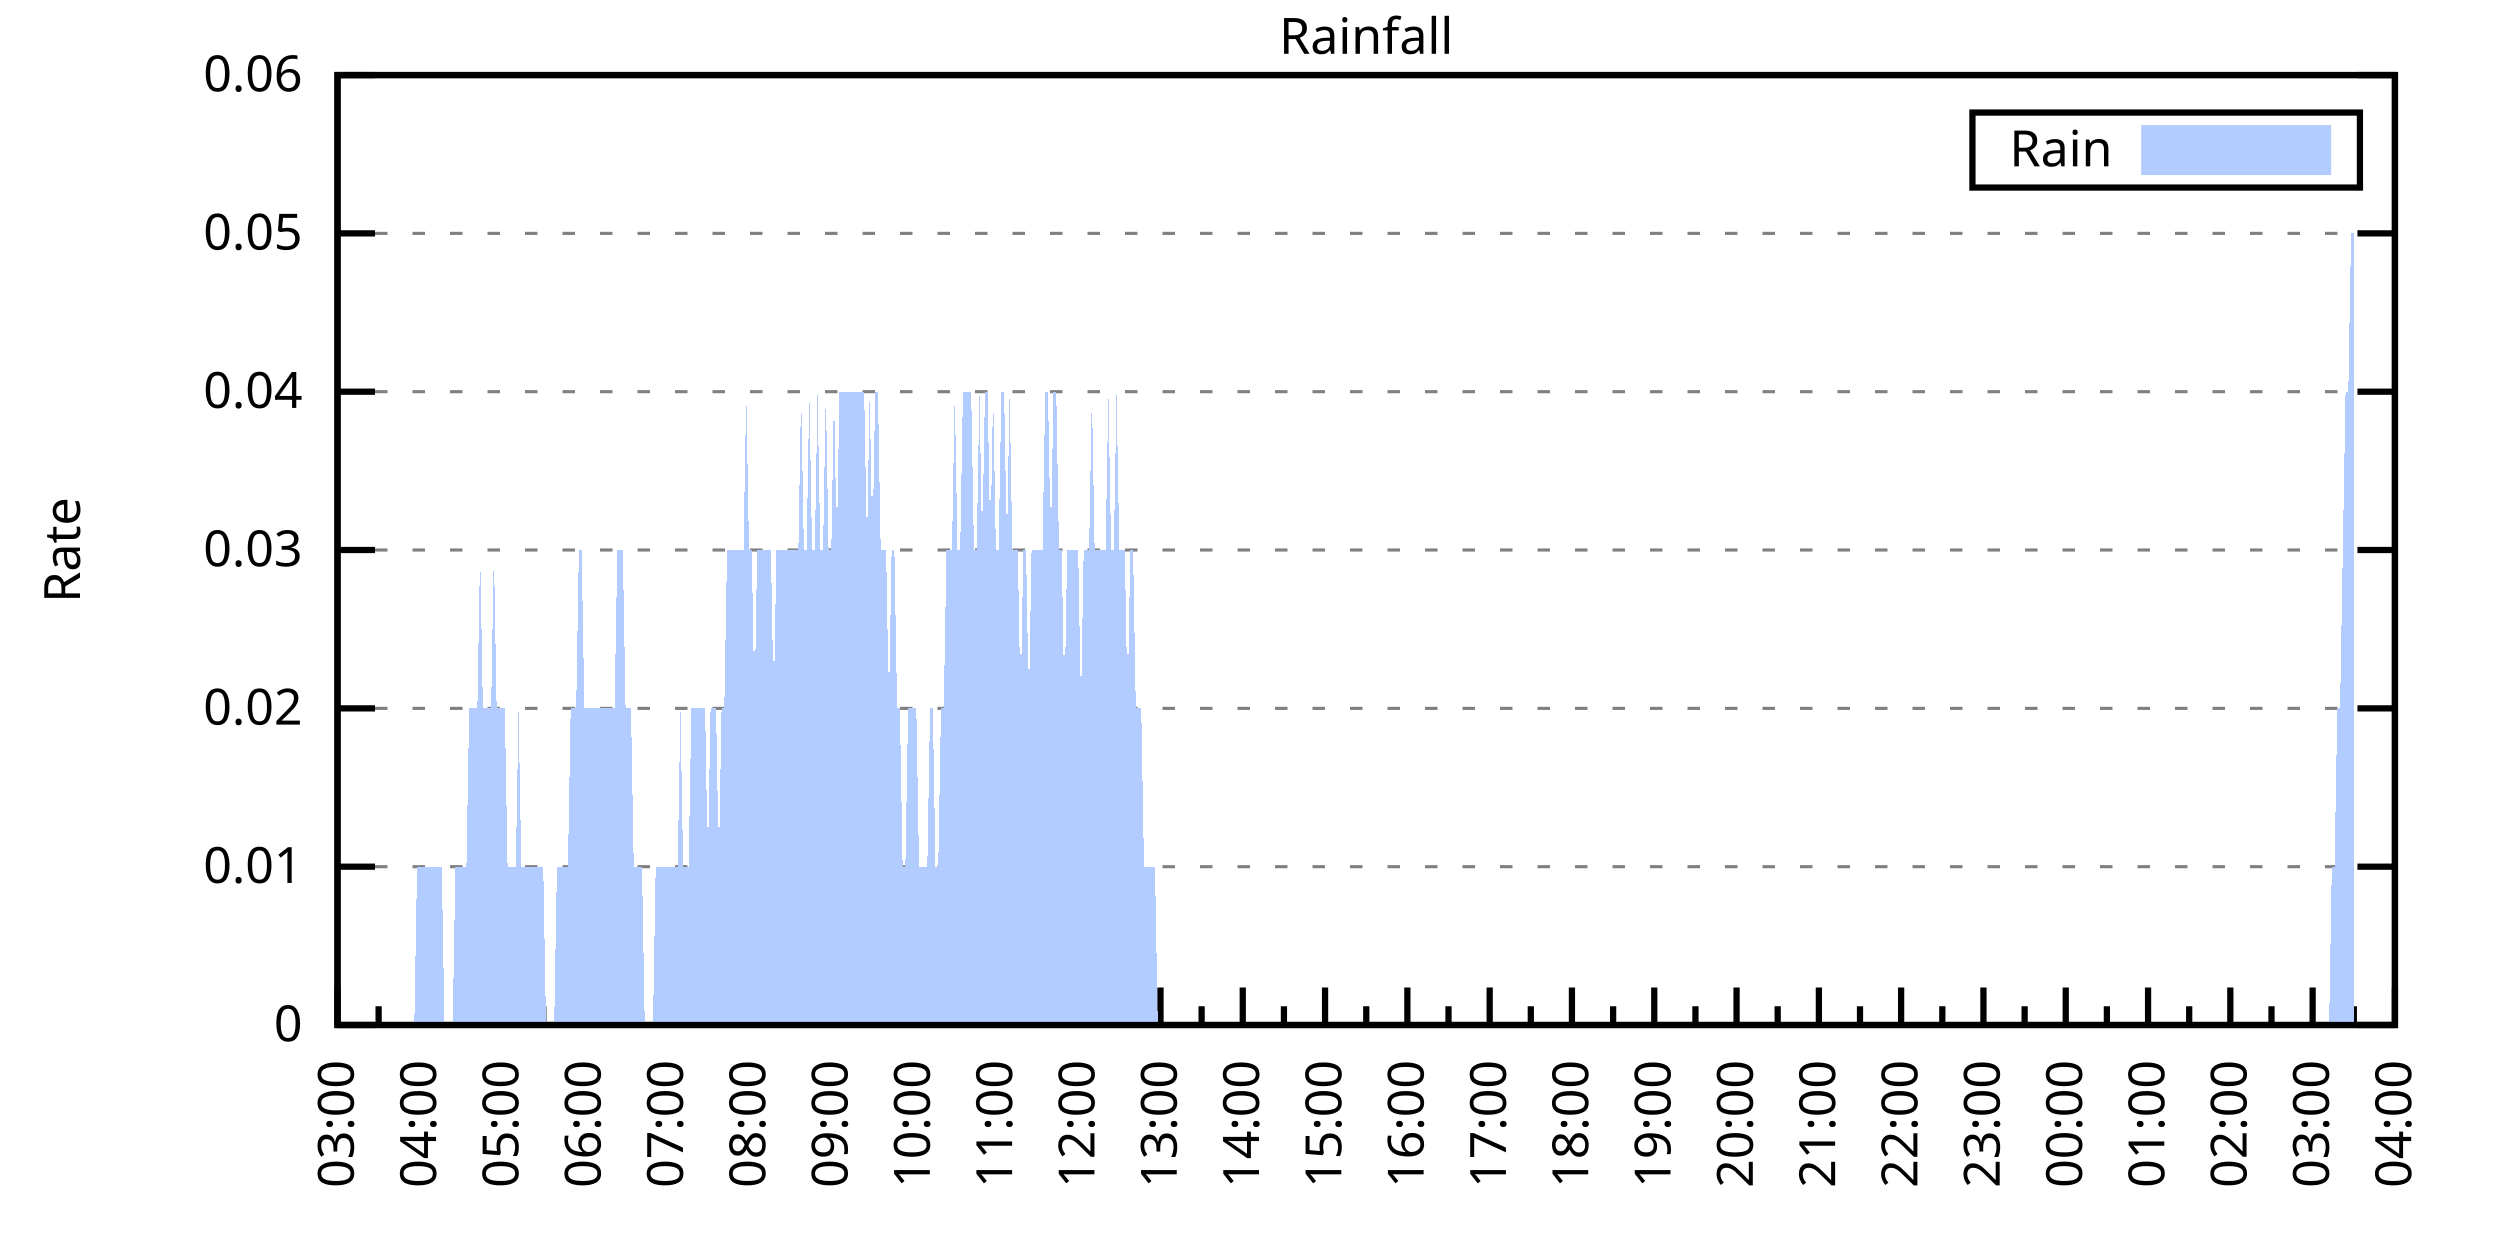
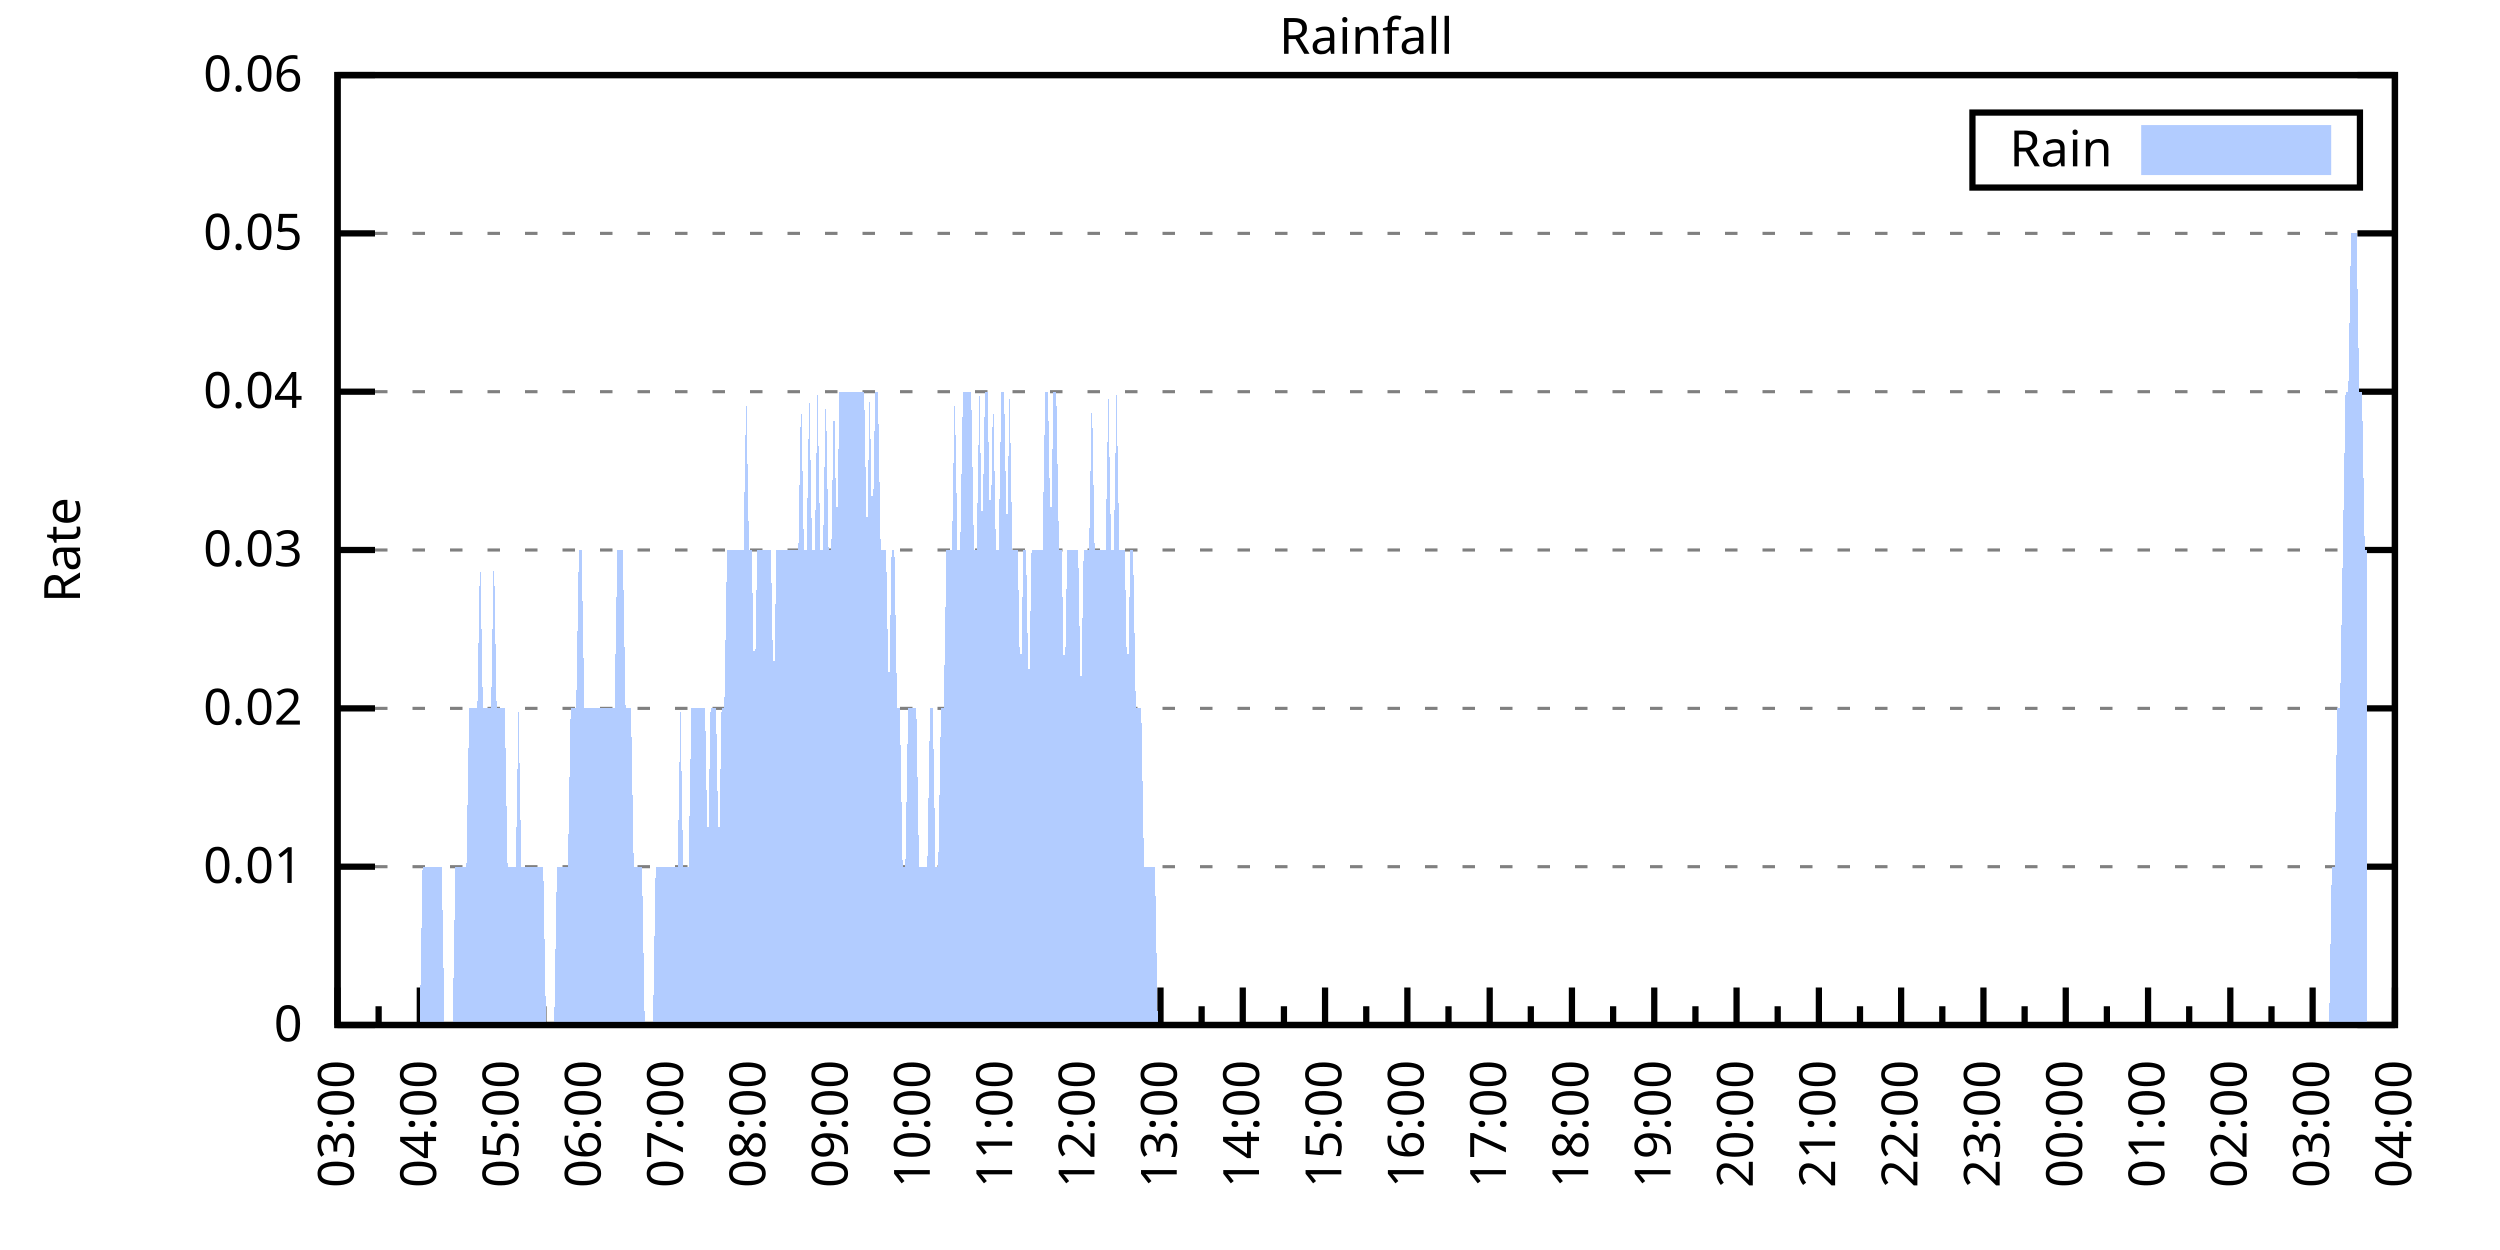
<svg xmlns="http://www.w3.org/2000/svg" xmlns:xlink="http://www.w3.org/1999/xlink" width="400" height="200" viewBox="0 0 400 200">
  <g id="gnuplot_canvas">
    <rect x="0" y="0" width="400" height="200" fill="none" />
    <defs>
      <circle id="gpDot" r="0.5" stroke-width="0.5" stroke="currentColor" />
      <path id="gpPt0" stroke-width="0.333" stroke="currentColor" d="M-1,0 h2 M0,-1 v2" />
      <path id="gpPt1" stroke-width="0.333" stroke="currentColor" d="M-1,-1 L1,1 M1,-1 L-1,1" />
      <path id="gpPt2" stroke-width="0.333" stroke="currentColor" d="M-1,0 L1,0 M0,-1 L0,1 M-1,-1 L1,1 M-1,1 L1,-1" />
      <rect id="gpPt3" stroke-width="0.333" stroke="currentColor" x="-1" y="-1" width="2" height="2" />
      <rect id="gpPt4" stroke-width="0.333" stroke="currentColor" fill="currentColor" x="-1" y="-1" width="2" height="2" />
      <circle id="gpPt5" stroke-width="0.333" stroke="currentColor" cx="0" cy="0" r="1" />
      <use xlink:href="#gpPt5" id="gpPt6" fill="currentColor" stroke="none" />
      <path id="gpPt7" stroke-width="0.333" stroke="currentColor" d="M0,-1.33 L-1.33,0.67 L1.33,0.67 z" />
      <use xlink:href="#gpPt7" id="gpPt8" fill="currentColor" stroke="none" />
      <use xlink:href="#gpPt7" id="gpPt9" stroke="currentColor" transform="rotate(180)" />
      <use xlink:href="#gpPt9" id="gpPt10" fill="currentColor" stroke="none" />
      <use xlink:href="#gpPt3" id="gpPt11" stroke="currentColor" transform="rotate(45)" />
      <use xlink:href="#gpPt11" id="gpPt12" fill="currentColor" stroke="none" />
      <path id="gpPt13" stroke-width="0.333" stroke="currentColor" d="M0,1.330 L1.265,0.411 L0.782,-1.067 L-0.782,-1.076 L-1.265,0.411 z" />
      <use xlink:href="#gpPt13" id="gpPt14" fill="currentColor" stroke="none" />
      <filter id="textbox" filterUnits="objectBoundingBox" x="0" y="0" height="1" width="1">
        <feFlood flood-color="white" flood-opacity="1" result="bgnd" />
        <feComposite in="SourceGraphic" in2="bgnd" operator="atop" />
      </filter>
      <filter id="greybox" filterUnits="objectBoundingBox" x="0" y="0" height="1" width="1">
        <feFlood flood-color="lightgrey" flood-opacity="1" result="grey" />
        <feComposite in="SourceGraphic" in2="grey" operator="atop" />
      </filter>
    </defs>
    <g fill="none" color="white" stroke="currentColor" stroke-width="1.00" stroke-linecap="butt" stroke-linejoin="miter">
</g>
    <g fill="none" color="black" stroke="currentColor" stroke-width="1.00" stroke-linecap="butt" stroke-linejoin="miter">
      <g stroke="none" shape-rendering="crispEdges">
        <polygon fill="rgb(255, 255, 255)" points="54.00,164.00 383.18,164.00 383.18,12.02 54.00,12.02 " />
      </g>
    </g>
    <g fill="none" color="black" stroke="currentColor" stroke-width="1.00" stroke-linecap="butt" stroke-linejoin="miter">
</g>
    <g fill="none" color="black" stroke="black" stroke-width="0.50" stroke-linecap="butt" stroke-linejoin="miter">
</g>
    <g fill="none" color="gray" stroke="currentColor" stroke-width="0.50" stroke-linecap="butt" stroke-linejoin="miter">
      <path stroke="gray" stroke-dasharray="2,4" class="gridline" d="M54.00,164.00 L383.19,164.00  " />
    </g>
    <g fill="none" color="gray" stroke="gray" stroke-width="1.00" stroke-linecap="butt" stroke-linejoin="miter">
</g>
    <g fill="none" color="black" stroke="currentColor" stroke-width="1.00" stroke-linecap="butt" stroke-linejoin="miter">
      <path stroke="black" d="M54.00,164.00 L60.00,164.00 M383.19,164.00 L377.19,164.00  " />
      <g transform="translate(48.40,166.60)" stroke="none" fill="black" font-family="Sans" font-size="8.00" text-anchor="end">
        <text>
          <tspan font-family="Sans"> 0</tspan>
        </text>
      </g>
    </g>
    <g fill="none" color="black" stroke="currentColor" stroke-width="1.00" stroke-linecap="butt" stroke-linejoin="miter">
</g>
    <g fill="none" color="black" stroke="black" stroke-width="0.50" stroke-linecap="butt" stroke-linejoin="miter">
</g>
    <g fill="none" color="gray" stroke="currentColor" stroke-width="0.50" stroke-linecap="butt" stroke-linejoin="miter">
      <path stroke="gray" stroke-dasharray="2,4" class="gridline" d="M54.00,138.67 L383.19,138.67  " />
    </g>
    <g fill="none" color="gray" stroke="gray" stroke-width="1.00" stroke-linecap="butt" stroke-linejoin="miter">
</g>
    <g fill="none" color="black" stroke="currentColor" stroke-width="1.00" stroke-linecap="butt" stroke-linejoin="miter">
      <path stroke="black" d="M54.00,138.67 L60.00,138.67 M383.19,138.67 L377.19,138.67  " />
      <g transform="translate(48.40,141.27)" stroke="none" fill="black" font-family="Sans" font-size="8.00" text-anchor="end">
        <text>
          <tspan font-family="Sans"> 0.01</tspan>
        </text>
      </g>
    </g>
    <g fill="none" color="black" stroke="currentColor" stroke-width="1.00" stroke-linecap="butt" stroke-linejoin="miter">
</g>
    <g fill="none" color="black" stroke="black" stroke-width="0.50" stroke-linecap="butt" stroke-linejoin="miter">
</g>
    <g fill="none" color="gray" stroke="currentColor" stroke-width="0.50" stroke-linecap="butt" stroke-linejoin="miter">
      <path stroke="gray" stroke-dasharray="2,4" class="gridline" d="M54.00,113.34 L383.19,113.34  " />
    </g>
    <g fill="none" color="gray" stroke="gray" stroke-width="1.00" stroke-linecap="butt" stroke-linejoin="miter">
</g>
    <g fill="none" color="black" stroke="currentColor" stroke-width="1.00" stroke-linecap="butt" stroke-linejoin="miter">
      <path stroke="black" d="M54.00,113.34 L60.00,113.34 M383.19,113.34 L377.19,113.34  " />
      <g transform="translate(48.40,115.94)" stroke="none" fill="black" font-family="Sans" font-size="8.00" text-anchor="end">
        <text>
          <tspan font-family="Sans"> 0.02</tspan>
        </text>
      </g>
    </g>
    <g fill="none" color="black" stroke="currentColor" stroke-width="1.00" stroke-linecap="butt" stroke-linejoin="miter">
</g>
    <g fill="none" color="black" stroke="black" stroke-width="0.50" stroke-linecap="butt" stroke-linejoin="miter">
</g>
    <g fill="none" color="gray" stroke="currentColor" stroke-width="0.50" stroke-linecap="butt" stroke-linejoin="miter">
      <path stroke="gray" stroke-dasharray="2,4" class="gridline" d="M54.00,88.00 L383.19,88.00  " />
    </g>
    <g fill="none" color="gray" stroke="gray" stroke-width="1.00" stroke-linecap="butt" stroke-linejoin="miter">
</g>
    <g fill="none" color="black" stroke="currentColor" stroke-width="1.00" stroke-linecap="butt" stroke-linejoin="miter">
      <path stroke="black" d="M54.00,88.00 L60.00,88.00 M383.19,88.00 L377.19,88.00  " />
      <g transform="translate(48.40,90.60)" stroke="none" fill="black" font-family="Sans" font-size="8.00" text-anchor="end">
        <text>
          <tspan font-family="Sans"> 0.03</tspan>
        </text>
      </g>
    </g>
    <g fill="none" color="black" stroke="currentColor" stroke-width="1.00" stroke-linecap="butt" stroke-linejoin="miter">
</g>
    <g fill="none" color="black" stroke="black" stroke-width="0.50" stroke-linecap="butt" stroke-linejoin="miter">
</g>
    <g fill="none" color="gray" stroke="currentColor" stroke-width="0.50" stroke-linecap="butt" stroke-linejoin="miter">
      <path stroke="gray" stroke-dasharray="2,4" class="gridline" d="M54.00,62.67 L383.19,62.67  " />
    </g>
    <g fill="none" color="gray" stroke="gray" stroke-width="1.00" stroke-linecap="butt" stroke-linejoin="miter">
</g>
    <g fill="none" color="black" stroke="currentColor" stroke-width="1.00" stroke-linecap="butt" stroke-linejoin="miter">
      <path stroke="black" d="M54.00,62.67 L60.00,62.67 M383.19,62.67 L377.19,62.67  " />
      <g transform="translate(48.40,65.27)" stroke="none" fill="black" font-family="Sans" font-size="8.00" text-anchor="end">
        <text>
          <tspan font-family="Sans"> 0.04</tspan>
        </text>
      </g>
    </g>
    <g fill="none" color="black" stroke="currentColor" stroke-width="1.00" stroke-linecap="butt" stroke-linejoin="miter">
</g>
    <g fill="none" color="black" stroke="black" stroke-width="0.50" stroke-linecap="butt" stroke-linejoin="miter">
</g>
    <g fill="none" color="gray" stroke="currentColor" stroke-width="0.50" stroke-linecap="butt" stroke-linejoin="miter">
      <path stroke="gray" stroke-dasharray="2,4" class="gridline" d="M54.00,37.34 L383.19,37.34  " />
    </g>
    <g fill="none" color="gray" stroke="gray" stroke-width="1.00" stroke-linecap="butt" stroke-linejoin="miter">
</g>
    <g fill="none" color="black" stroke="currentColor" stroke-width="1.00" stroke-linecap="butt" stroke-linejoin="miter">
      <path stroke="black" d="M54.00,37.34 L60.00,37.34 M383.19,37.34 L377.19,37.34  " />
      <g transform="translate(48.40,39.94)" stroke="none" fill="black" font-family="Sans" font-size="8.00" text-anchor="end">
        <text>
          <tspan font-family="Sans"> 0.05</tspan>
        </text>
      </g>
    </g>
    <g fill="none" color="black" stroke="currentColor" stroke-width="1.00" stroke-linecap="butt" stroke-linejoin="miter">
</g>
    <g fill="none" color="black" stroke="black" stroke-width="0.50" stroke-linecap="butt" stroke-linejoin="miter">
</g>
    <g fill="none" color="gray" stroke="currentColor" stroke-width="0.50" stroke-linecap="butt" stroke-linejoin="miter">
      <path stroke="gray" stroke-dasharray="2,4" class="gridline" d="M54.00,12.01 L383.19,12.01  " />
    </g>
    <g fill="none" color="gray" stroke="gray" stroke-width="1.00" stroke-linecap="butt" stroke-linejoin="miter">
</g>
    <g fill="none" color="black" stroke="currentColor" stroke-width="1.00" stroke-linecap="butt" stroke-linejoin="miter">
      <path stroke="black" d="M54.00,12.01 L60.00,12.01 M383.19,12.01 L377.19,12.01  " />
      <g transform="translate(48.40,14.61)" stroke="none" fill="black" font-family="Sans" font-size="8.00" text-anchor="end">
        <text>
          <tspan font-family="Sans"> 0.06</tspan>
        </text>
      </g>
    </g>
    <g fill="none" color="black" stroke="currentColor" stroke-width="1.00" stroke-linecap="butt" stroke-linejoin="miter">
      <path stroke="black" d="M54.00,164.00 L54.00,158.00  " />
      <g transform="translate(56.60,169.60) rotate(270)" stroke="none" fill="black" font-family="Sans" font-size="8.00" text-anchor="end">
        <text>
          <tspan font-family="Sans">03:00</tspan>
        </text>
      </g>
    </g>
    <g fill="none" color="black" stroke="currentColor" stroke-width="1.00" stroke-linecap="butt" stroke-linejoin="miter">
      <path stroke="black" d="M60.58,164.00 L60.58,161.00 M67.17,164.00 L67.17,158.00  " />
      <g transform="translate(69.77,169.60) rotate(270)" stroke="none" fill="black" font-family="Sans" font-size="8.00" text-anchor="end">
        <text>
          <tspan font-family="Sans">04:00</tspan>
        </text>
      </g>
    </g>
    <g fill="none" color="black" stroke="currentColor" stroke-width="1.00" stroke-linecap="butt" stroke-linejoin="miter">
      <path stroke="black" d="M73.75,164.00 L73.75,161.00 M80.34,164.00 L80.34,158.00  " />
      <g transform="translate(82.94,169.60) rotate(270)" stroke="none" fill="black" font-family="Sans" font-size="8.00" text-anchor="end">
        <text>
          <tspan font-family="Sans">05:00</tspan>
        </text>
      </g>
    </g>
    <g fill="none" color="black" stroke="currentColor" stroke-width="1.00" stroke-linecap="butt" stroke-linejoin="miter">
      <path stroke="black" d="M86.92,164.00 L86.92,161.00 M93.50,164.00 L93.50,158.00  " />
      <g transform="translate(96.10,169.60) rotate(270)" stroke="none" fill="black" font-family="Sans" font-size="8.00" text-anchor="end">
        <text>
          <tspan font-family="Sans">06:00</tspan>
        </text>
      </g>
    </g>
    <g fill="none" color="black" stroke="currentColor" stroke-width="1.00" stroke-linecap="butt" stroke-linejoin="miter">
      <path stroke="black" d="M100.09,164.00 L100.09,161.00 M106.67,164.00 L106.67,158.00  " />
      <g transform="translate(109.27,169.60) rotate(270)" stroke="none" fill="black" font-family="Sans" font-size="8.00" text-anchor="end">
        <text>
          <tspan font-family="Sans">07:00</tspan>
        </text>
      </g>
    </g>
    <g fill="none" color="black" stroke="currentColor" stroke-width="1.00" stroke-linecap="butt" stroke-linejoin="miter">
      <path stroke="black" d="M113.25,164.00 L113.25,161.00 M119.84,164.00 L119.84,158.00  " />
      <g transform="translate(122.44,169.60) rotate(270)" stroke="none" fill="black" font-family="Sans" font-size="8.00" text-anchor="end">
        <text>
          <tspan font-family="Sans">08:00</tspan>
        </text>
      </g>
    </g>
    <g fill="none" color="black" stroke="currentColor" stroke-width="1.00" stroke-linecap="butt" stroke-linejoin="miter">
      <path stroke="black" d="M126.42,164.00 L126.42,161.00 M133.01,164.00 L133.01,158.00  " />
      <g transform="translate(135.61,169.60) rotate(270)" stroke="none" fill="black" font-family="Sans" font-size="8.00" text-anchor="end">
        <text>
          <tspan font-family="Sans">09:00</tspan>
        </text>
      </g>
    </g>
    <g fill="none" color="black" stroke="currentColor" stroke-width="1.00" stroke-linecap="butt" stroke-linejoin="miter">
      <path stroke="black" d="M139.59,164.00 L139.59,161.00 M146.17,164.00 L146.17,158.00  " />
      <g transform="translate(148.77,169.60) rotate(270)" stroke="none" fill="black" font-family="Sans" font-size="8.00" text-anchor="end">
        <text>
          <tspan font-family="Sans">10:00</tspan>
        </text>
      </g>
    </g>
    <g fill="none" color="black" stroke="currentColor" stroke-width="1.00" stroke-linecap="butt" stroke-linejoin="miter">
      <path stroke="black" d="M152.76,164.00 L152.76,161.00 M159.34,164.00 L159.34,158.00  " />
      <g transform="translate(161.94,169.60) rotate(270)" stroke="none" fill="black" font-family="Sans" font-size="8.00" text-anchor="end">
        <text>
          <tspan font-family="Sans">11:00</tspan>
        </text>
      </g>
    </g>
    <g fill="none" color="black" stroke="currentColor" stroke-width="1.00" stroke-linecap="butt" stroke-linejoin="miter">
      <path stroke="black" d="M165.92,164.00 L165.92,161.00 M172.51,164.00 L172.51,158.00  " />
      <g transform="translate(175.11,169.60) rotate(270)" stroke="none" fill="black" font-family="Sans" font-size="8.00" text-anchor="end">
        <text>
          <tspan font-family="Sans">12:00</tspan>
        </text>
      </g>
    </g>
    <g fill="none" color="black" stroke="currentColor" stroke-width="1.00" stroke-linecap="butt" stroke-linejoin="miter">
      <path stroke="black" d="M179.09,164.00 L179.09,161.00 M185.68,164.00 L185.68,158.00  " />
      <g transform="translate(188.28,169.60) rotate(270)" stroke="none" fill="black" font-family="Sans" font-size="8.00" text-anchor="end">
        <text>
          <tspan font-family="Sans">13:00</tspan>
        </text>
      </g>
    </g>
    <g fill="none" color="black" stroke="currentColor" stroke-width="1.00" stroke-linecap="butt" stroke-linejoin="miter">
      <path stroke="black" d="M192.26,164.00 L192.26,161.00 M198.84,164.00 L198.84,158.00  " />
      <g transform="translate(201.44,169.60) rotate(270)" stroke="none" fill="black" font-family="Sans" font-size="8.00" text-anchor="end">
        <text>
          <tspan font-family="Sans">14:00</tspan>
        </text>
      </g>
    </g>
    <g fill="none" color="black" stroke="currentColor" stroke-width="1.00" stroke-linecap="butt" stroke-linejoin="miter">
      <path stroke="black" d="M205.43,164.00 L205.43,161.00 M212.01,164.00 L212.01,158.00  " />
      <g transform="translate(214.61,169.60) rotate(270)" stroke="none" fill="black" font-family="Sans" font-size="8.00" text-anchor="end">
        <text>
          <tspan font-family="Sans">15:00</tspan>
        </text>
      </g>
    </g>
    <g fill="none" color="black" stroke="currentColor" stroke-width="1.00" stroke-linecap="butt" stroke-linejoin="miter">
      <path stroke="black" d="M218.60,164.00 L218.60,161.00 M225.18,164.00 L225.18,158.00  " />
      <g transform="translate(227.78,169.60) rotate(270)" stroke="none" fill="black" font-family="Sans" font-size="8.00" text-anchor="end">
        <text>
          <tspan font-family="Sans">16:00</tspan>
        </text>
      </g>
    </g>
    <g fill="none" color="black" stroke="currentColor" stroke-width="1.00" stroke-linecap="butt" stroke-linejoin="miter">
      <path stroke="black" d="M231.76,164.00 L231.76,161.00 M238.35,164.00 L238.35,158.00  " />
      <g transform="translate(240.95,169.60) rotate(270)" stroke="none" fill="black" font-family="Sans" font-size="8.00" text-anchor="end">
        <text>
          <tspan font-family="Sans">17:00</tspan>
        </text>
      </g>
    </g>
    <g fill="none" color="black" stroke="currentColor" stroke-width="1.00" stroke-linecap="butt" stroke-linejoin="miter">
      <path stroke="black" d="M244.93,164.00 L244.93,161.00 M251.51,164.00 L251.51,158.00  " />
      <g transform="translate(254.11,169.60) rotate(270)" stroke="none" fill="black" font-family="Sans" font-size="8.00" text-anchor="end">
        <text>
          <tspan font-family="Sans">18:00</tspan>
        </text>
      </g>
    </g>
    <g fill="none" color="black" stroke="currentColor" stroke-width="1.00" stroke-linecap="butt" stroke-linejoin="miter">
      <path stroke="black" d="M258.10,164.00 L258.10,161.00 M264.68,164.00 L264.68,158.00  " />
      <g transform="translate(267.28,169.60) rotate(270)" stroke="none" fill="black" font-family="Sans" font-size="8.00" text-anchor="end">
        <text>
          <tspan font-family="Sans">19:00</tspan>
        </text>
      </g>
    </g>
    <g fill="none" color="black" stroke="currentColor" stroke-width="1.00" stroke-linecap="butt" stroke-linejoin="miter">
      <path stroke="black" d="M271.27,164.00 L271.27,161.00 M277.85,164.00 L277.85,158.00  " />
      <g transform="translate(280.45,169.60) rotate(270)" stroke="none" fill="black" font-family="Sans" font-size="8.00" text-anchor="end">
        <text>
          <tspan font-family="Sans">20:00</tspan>
        </text>
      </g>
    </g>
    <g fill="none" color="black" stroke="currentColor" stroke-width="1.00" stroke-linecap="butt" stroke-linejoin="miter">
      <path stroke="black" d="M284.43,164.00 L284.43,161.00 M291.02,164.00 L291.02,158.00  " />
      <g transform="translate(293.62,169.60) rotate(270)" stroke="none" fill="black" font-family="Sans" font-size="8.00" text-anchor="end">
        <text>
          <tspan font-family="Sans">21:00</tspan>
        </text>
      </g>
    </g>
    <g fill="none" color="black" stroke="currentColor" stroke-width="1.00" stroke-linecap="butt" stroke-linejoin="miter">
      <path stroke="black" d="M297.60,164.00 L297.60,161.00 M304.18,164.00 L304.18,158.00  " />
      <g transform="translate(306.78,169.60) rotate(270)" stroke="none" fill="black" font-family="Sans" font-size="8.00" text-anchor="end">
        <text>
          <tspan font-family="Sans">22:00</tspan>
        </text>
      </g>
    </g>
    <g fill="none" color="black" stroke="currentColor" stroke-width="1.00" stroke-linecap="butt" stroke-linejoin="miter">
      <path stroke="black" d="M310.77,164.00 L310.77,161.00 M317.35,164.00 L317.35,158.00  " />
      <g transform="translate(319.95,169.60) rotate(270)" stroke="none" fill="black" font-family="Sans" font-size="8.00" text-anchor="end">
        <text>
          <tspan font-family="Sans">23:00</tspan>
        </text>
      </g>
    </g>
    <g fill="none" color="black" stroke="currentColor" stroke-width="1.00" stroke-linecap="butt" stroke-linejoin="miter">
      <path stroke="black" d="M323.94,164.00 L323.94,161.00 M330.52,164.00 L330.52,158.00  " />
      <g transform="translate(333.12,169.60) rotate(270)" stroke="none" fill="black" font-family="Sans" font-size="8.00" text-anchor="end">
        <text>
          <tspan font-family="Sans">00:00</tspan>
        </text>
      </g>
    </g>
    <g fill="none" color="black" stroke="currentColor" stroke-width="1.00" stroke-linecap="butt" stroke-linejoin="miter">
      <path stroke="black" d="M337.10,164.00 L337.10,161.00 M343.69,164.00 L343.69,158.00  " />
      <g transform="translate(346.29,169.60) rotate(270)" stroke="none" fill="black" font-family="Sans" font-size="8.00" text-anchor="end">
        <text>
          <tspan font-family="Sans">01:00</tspan>
        </text>
      </g>
    </g>
    <g fill="none" color="black" stroke="currentColor" stroke-width="1.00" stroke-linecap="butt" stroke-linejoin="miter">
      <path stroke="black" d="M350.27,164.00 L350.27,161.00 M356.85,164.00 L356.85,158.00  " />
      <g transform="translate(359.45,169.60) rotate(270)" stroke="none" fill="black" font-family="Sans" font-size="8.00" text-anchor="end">
        <text>
          <tspan font-family="Sans">02:00</tspan>
        </text>
      </g>
    </g>
    <g fill="none" color="black" stroke="currentColor" stroke-width="1.00" stroke-linecap="butt" stroke-linejoin="miter">
      <path stroke="black" d="M363.44,164.00 L363.44,161.00 M370.02,164.00 L370.02,158.00  " />
      <g transform="translate(372.62,169.60) rotate(270)" stroke="none" fill="black" font-family="Sans" font-size="8.00" text-anchor="end">
        <text>
          <tspan font-family="Sans">03:00</tspan>
        </text>
      </g>
    </g>
    <g fill="none" color="black" stroke="currentColor" stroke-width="1.00" stroke-linecap="butt" stroke-linejoin="miter">
      <path stroke="black" d="M376.61,164.00 L376.61,161.00 M383.19,164.00 L383.19,158.00  " />
      <g transform="translate(385.79,169.60) rotate(270)" stroke="none" fill="black" font-family="Sans" font-size="8.00" text-anchor="end">
        <text>
          <tspan font-family="Sans">04:00</tspan>
        </text>
      </g>
    </g>
    <g fill="none" color="black" stroke="currentColor" stroke-width="1.00" stroke-linecap="butt" stroke-linejoin="miter">
</g>
    <g fill="none" color="black" stroke="currentColor" stroke-width="1.00" stroke-linecap="butt" stroke-linejoin="miter">
      <path stroke="black" d="M54.00,12.01 L54.00,164.00 L383.19,164.00 L383.19,12.01 L54.00,12.01 Z  " />
    </g>
    <g fill="none" color="black" stroke="currentColor" stroke-width="1.00" stroke-linecap="butt" stroke-linejoin="miter">
      <g transform="translate(12.80,88.01) rotate(270)" stroke="none" fill="black" font-family="Sans" font-size="8.00" text-anchor="middle">
        <text>
          <tspan font-family="Sans">Rate</tspan>
        </text>
      </g>
    </g>
    <g fill="none" color="black" stroke="currentColor" stroke-width="1.00" stroke-linecap="butt" stroke-linejoin="miter">
</g>
    <g fill="none" color="black" stroke="currentColor" stroke-width="1.00" stroke-linecap="butt" stroke-linejoin="miter">
      <path stroke="black" d="M315.59,30.01 L315.59,18.01 L377.59,18.01 L377.59,30.01 L315.59,30.01 Z  " />
    </g>
    <g id="Rainfall_plot_1">
      <g fill="none" color="white" stroke="black" stroke-width="2.00" stroke-linecap="butt" stroke-linejoin="miter">
</g>
      <g fill="none" color="black" stroke="currentColor" stroke-width="2.00" stroke-linecap="butt" stroke-linejoin="miter">
        <g transform="translate(337.99,26.61)" stroke="none" fill="black" font-family="Sans" font-size="8.00" text-anchor="end">
          <text>
            <tspan font-family="Sans">Rain</tspan>
          </text>
        </g>
      </g>
      <g fill="none" color="black" stroke="currentColor" stroke-width="2.00" stroke-linecap="butt" stroke-linejoin="miter">
        <g stroke="none" shape-rendering="crispEdges">
          <polygon fill="rgb(178, 204, 255)" points="343.59,27.01 371.99,27.01 371.99,21.01 343.59,21.01 " />
        </g>
        <path stroke="rgb(178, 204, 255)" d="M343.59,27.01 L371.99,27.01 L371.99,21.01 L343.59,21.01 L343.59,27.01 Z  " />
      </g>
      <g fill="none" color="black" stroke="currentColor" stroke-width="2.00" stroke-linecap="butt" stroke-linejoin="miter">
        <g stroke="none" shape-rendering="crispEdges">
-           <polygon fill="rgb(178, 204, 255)" points="61.02,164.00 61.46,164.00 61.90,164.00 62.34,164.00 62.78,164.00 63.22,164.00 63.66,164.00 64.10,164.00 64.53,164.00 64.97,164.00 65.41,164.00 65.85,164.00 66.29,164.00 66.73,138.67 67.17,138.67 67.61,138.67 68.05,138.67 68.48,138.67 68.92,138.67 69.36,138.67 69.80,138.67 70.24,138.67 70.68,138.67 71.12,164.00 71.56,164.00 72.00,164.00 72.43,164.00 72.87,138.67 73.31,138.67 73.75,138.67 74.19,138.67 74.63,138.67 75.07,113.34 75.51,113.34 75.95,113.34 76.38,113.34 76.82,88.00 77.26,113.34 77.70,113.34 78.14,113.34 78.58,113.34 79.02,88.00 79.46,113.34 79.90,113.34 80.34,113.34 80.77,113.34 81.21,138.67 81.65,138.67 82.09,138.67 82.53,138.67 82.97,113.34 83.41,138.67 83.85,138.67 84.29,138.67 84.72,138.67 85.16,138.67 85.60,138.67 86.04,138.67 86.48,138.67 86.92,138.67 87.36,164.00 87.80,164.00 88.24,164.00 88.67,164.00 89.11,138.67 89.55,138.67 89.99,138.67 90.43,138.67 90.87,138.67 91.31,113.34 91.75,113.34 92.19,113.34 92.62,88.00 93.06,88.00 93.50,113.34 93.94,113.34 94.38,113.34 94.82,113.34 95.26,113.34 95.70,113.34 96.14,113.34 96.58,113.34 97.01,113.34 97.45,113.34 97.89,113.34 98.33,113.34 98.77,88.00 99.21,88.00 99.65,88.00 100.09,113.34 100.53,113.34 100.96,113.34 101.40,138.67 101.84,138.67 102.28,138.67 102.72,138.67 103.16,164.00 103.60,164.00 104.04,164.00 104.48,164.00 104.91,138.67 105.35,138.67 105.79,138.67 106.23,138.67 106.67,138.67 107.11,138.67 107.55,138.67 107.99,138.67 108.43,138.67 108.87,113.34 109.30,138.67 109.74,138.67 110.18,138.67 110.62,113.34 111.06,113.34 111.50,113.34 111.94,113.34 112.38,113.34 112.82,113.34 113.25,138.67 113.69,113.34 114.13,113.34 114.57,113.34 115.01,138.67 115.45,113.34 115.89,113.34 116.33,88.00 116.77,88.00 117.20,88.00 117.64,88.00 118.08,88.00 118.52,88.00 118.96,88.00 119.40,62.67 119.84,88.00 120.28,88.00 120.72,113.34 121.15,88.00 121.59,88.00 122.03,88.00 122.47,88.00 122.91,88.00 123.35,88.00 123.79,113.34 124.23,88.00 124.67,88.00 125.11,88.00 125.54,88.00 125.98,88.00 126.42,88.00 126.86,88.00 127.30,88.00 127.74,88.00 128.18,62.67 128.62,88.00 129.06,88.00 129.49,62.67 129.93,88.00 130.37,88.00 130.81,62.67 131.25,88.00 131.69,88.00 132.13,62.67 132.57,88.00 133.01,88.00 133.44,62.67 133.88,88.00 134.32,62.67 134.76,62.67 135.20,62.67 135.64,62.67 136.08,62.67 136.52,62.67 136.96,62.67 137.39,62.67 137.83,62.67 138.27,62.67 138.71,88.00 139.15,62.67 139.59,88.00 140.03,62.67 140.47,62.67 140.91,88.00 141.35,88.00 141.78,88.00 142.22,113.34 142.66,88.00 143.10,88.00 143.54,113.34 143.98,113.34 144.42,138.67 144.86,138.67 145.30,113.34 145.73,113.34 146.17,113.34 146.61,113.34 147.05,138.67 147.49,138.67 147.93,138.67 148.37,138.67 148.81,113.34 149.25,113.34 149.68,138.67 150.12,138.67 150.56,113.34 151.00,113.34 151.44,88.00 151.88,88.00 152.32,88.00 152.76,62.67 153.20,88.00 153.63,88.00 154.07,62.67 154.51,62.67 154.95,62.67 155.39,62.67 155.83,88.00 156.27,88.00 156.71,62.67 157.15,88.00 157.59,62.67 158.02,62.67 158.46,88.00 158.90,62.67 159.34,88.00 159.78,88.00 160.22,62.67 160.66,62.67 161.10,88.00 161.54,62.67 161.97,88.00 162.41,88.00 162.85,88.00 163.29,113.34 163.73,88.00 164.17,88.00 164.61,113.34 165.05,88.00 165.49,88.00 165.92,88.00 166.36,88.00 166.80,88.00 167.24,62.67 167.68,62.67 168.12,88.00 168.56,62.67 169.00,62.67 169.44,88.00 169.87,88.00 170.31,113.34 170.75,88.00 171.19,88.00 171.63,88.00 172.07,88.00 172.51,88.00 172.95,113.34 173.39,88.00 173.83,88.00 174.26,88.00 174.70,62.67 175.14,88.00 175.58,88.00 176.02,88.00 176.46,88.00 176.90,88.00 177.34,62.67 177.78,88.00 178.21,88.00 178.65,62.67 179.09,88.00 179.53,88.00 179.97,88.00 180.41,113.34 180.85,88.00 181.29,88.00 181.73,113.34 182.16,113.34 182.60,113.34 183.04,138.67 183.48,138.67 183.92,138.67 184.36,138.67 184.80,138.67 185.24,164.00 185.68,164.00 186.11,164.00 186.55,164.00 186.99,164.00 187.43,164.00 187.87,164.00 188.31,164.00 188.75,164.00 189.19,164.00 189.63,164.00 190.07,164.00 190.50,164.00 190.94,164.00 191.38,164.00 191.82,164.00 192.26,164.00 192.70,164.00 193.14,164.00 193.58,164.00 194.02,164.00 194.45,164.00 194.89,164.00 195.33,164.00 195.77,164.00 196.21,164.00 196.65,164.00 197.09,164.00 197.53,164.00 197.97,164.00 198.40,164.00 198.84,164.00 199.28,164.00 199.72,164.00 200.16,164.00 200.60,164.00 201.04,164.00 201.48,164.00 201.92,164.00 202.35,164.00 202.79,164.00 203.23,164.00 203.67,164.00 204.11,164.00 204.55,164.00 204.99,164.00 205.43,164.00 205.87,164.00 206.31,164.00 206.74,164.00 207.18,164.00 207.62,164.00 208.06,164.00 208.50,164.00 208.94,164.00 209.38,164.00 209.82,164.00 210.26,164.00 210.69,164.00 211.13,164.00 211.57,164.00 212.01,164.00 212.45,164.00 212.89,164.00 213.33,164.00 213.77,164.00 214.21,164.00 214.64,164.00 215.08,164.00 215.52,164.00 215.96,164.00 216.40,164.00 216.84,164.00 217.28,164.00 217.72,164.00 218.16,164.00 218.60,164.00 219.03,164.00 219.47,164.00 219.91,164.00 220.35,164.00 220.79,164.00 221.23,164.00 221.67,164.00 222.11,164.00 222.55,164.00 222.98,164.00 223.42,164.00 223.86,164.00 224.30,164.00 224.74,164.00 225.18,164.00 225.62,164.00 226.06,164.00 226.50,164.00 226.93,164.00 227.37,164.00 227.81,164.00 228.25,164.00 228.69,164.00 229.13,164.00 229.57,164.00 230.01,164.00 230.45,164.00 230.88,164.00 231.32,164.00 231.76,164.00 232.20,164.00 232.64,164.00 233.08,164.00 233.52,164.00 233.96,164.00 234.40,164.00 234.84,164.00 235.27,164.00 235.71,164.00 236.15,164.00 236.59,164.00 237.03,164.00 237.47,164.00 237.91,164.00 238.35,164.00 238.79,164.00 239.22,164.00 239.66,164.00 240.10,164.00 240.54,164.00 240.98,164.00 241.42,164.00 241.86,164.00 242.30,164.00 242.74,164.00 243.17,164.00 243.61,164.00 244.05,164.00 244.49,164.00 244.93,164.00 245.37,164.00 245.81,164.00 246.25,164.00 246.69,164.00 247.12,164.00 247.56,164.00 248.00,164.00 248.44,164.00 248.88,164.00 249.32,164.00 249.76,164.00 250.20,164.00 250.64,164.00 251.08,164.00 251.51,164.00 251.95,164.00 252.39,164.00 252.83,164.00 253.27,164.00 253.71,164.00 254.15,164.00 254.59,164.00 255.03,164.00 255.46,164.00 255.90,164.00 256.34,164.00 256.78,164.00 257.22,164.00 257.66,164.00 258.10,164.00 258.54,164.00 258.98,164.00 259.41,164.00 259.85,164.00 260.29,164.00 260.73,164.00 261.17,164.00 261.61,164.00 262.05,164.00 262.49,164.00 262.93,164.00 263.36,164.00 263.80,164.00 264.24,164.00 264.68,164.00 265.12,164.00 265.56,164.00 266.00,164.00 266.44,164.00 266.88,164.00 267.32,164.00 267.75,164.00 268.19,164.00 268.63,164.00 269.07,164.00 269.51,164.00 269.95,164.00 270.39,164.00 270.83,164.00 271.27,164.00 271.70,164.00 272.14,164.00 272.58,164.00 273.02,164.00 273.46,164.00 273.90,164.00 274.34,164.00 274.78,164.00 275.22,164.00 275.65,164.00 276.09,164.00 276.53,164.00 276.97,164.00 277.41,164.00 277.85,164.00 278.29,164.00 278.73,164.00 279.17,164.00 279.60,164.00 280.04,164.00 280.48,164.00 280.92,164.00 281.36,164.00 281.80,164.00 282.24,164.00 282.68,164.00 283.12,164.00 283.56,164.00 283.99,164.00 284.43,164.00 284.87,164.00 285.31,164.00 285.75,164.00 286.19,164.00 286.63,164.00 287.07,164.00 287.51,164.00 287.94,164.00 288.38,164.00 288.82,164.00 289.26,164.00 289.70,164.00 290.14,164.00 290.58,164.00 291.02,164.00 291.46,164.00 291.89,164.00 292.33,164.00 292.77,164.00 293.21,164.00 293.65,164.00 294.09,164.00 294.53,164.00 294.97,164.00 295.41,164.00 295.84,164.00 296.28,164.00 296.72,164.00 297.16,164.00 297.60,164.00 298.04,164.00 298.48,164.00 298.92,164.00 299.36,164.00 299.80,164.00 300.23,164.00 300.67,164.00 301.11,164.00 301.55,164.00 301.99,164.00 302.43,164.00 302.87,164.00 303.31,164.00 303.75,164.00 304.18,164.00 304.62,164.00 305.06,164.00 305.50,164.00 305.94,164.00 306.38,164.00 306.82,164.00 307.26,164.00 307.70,164.00 308.13,164.00 308.57,164.00 309.01,164.00 309.45,164.00 309.89,164.00 310.33,164.00 310.77,164.00 311.21,164.00 311.65,164.00 312.08,164.00 312.52,164.00 312.96,164.00 313.40,164.00 313.84,164.00 314.28,164.00 314.72,164.00 315.16,164.00 315.60,164.00 316.04,164.00 316.47,164.00 316.91,164.00 317.35,164.00 317.79,164.00 318.23,164.00 318.67,164.00 319.11,164.00 319.55,164.00 319.99,164.00 320.42,164.00 320.86,164.00 321.30,164.00 321.74,164.00 322.18,164.00 322.62,164.00 323.06,164.00 323.50,164.00 323.94,164.00 324.37,164.00 324.81,164.00 325.25,164.00 325.69,164.00 326.13,164.00 326.57,164.00 327.01,164.00 327.45,164.00 327.89,164.00 328.33,164.00 328.76,164.00 329.20,164.00 329.64,164.00 330.08,164.00 330.52,164.00 330.96,164.00 331.40,164.00 331.84,164.00 332.28,164.00 332.71,164.00 333.15,164.00 333.59,164.00 334.03,164.00 334.47,164.00 334.91,164.00 335.35,164.00 335.79,164.00 336.23,164.00 336.66,164.00 337.10,164.00 337.54,164.00 337.98,164.00 338.42,164.00 338.86,164.00 339.30,164.00 339.74,164.00 340.18,164.00 340.61,164.00 341.05,164.00 341.49,164.00 341.93,164.00 342.37,164.00 342.81,164.00 343.25,164.00 343.69,164.00 344.13,164.00 344.57,164.00 345.00,164.00 345.44,164.00 345.88,164.00 346.32,164.00 346.76,164.00 347.20,164.00 347.64,164.00 348.08,164.00 348.52,164.00 348.95,164.00 349.39,164.00 349.83,164.00 350.27,164.00 350.71,164.00 351.15,164.00 351.59,164.00 352.03,164.00 352.47,164.00 352.90,164.00 353.34,164.00 353.78,164.00 354.22,164.00 354.66,164.00 355.10,164.00 355.54,164.00 355.98,164.00 356.42,164.00 356.85,164.00 357.29,164.00 357.73,164.00 358.17,164.00 358.61,164.00 359.05,164.00 359.49,164.00 359.93,164.00 360.37,164.00 360.81,164.00 361.24,164.00 361.68,164.00 362.12,164.00 362.56,164.00 363.00,164.00 363.44,164.00 363.88,164.00 364.32,164.00 364.76,164.00 365.19,164.00 365.63,164.00 366.07,164.00 366.51,164.00 366.95,164.00 367.39,164.00 367.83,164.00 368.27,164.00 368.71,164.00 369.14,164.00 369.58,164.00 370.02,164.00 370.46,164.00 370.90,164.00 371.34,164.00 371.78,164.00 372.22,164.00 372.66,164.00 373.09,138.67 373.53,138.67 373.97,113.34 374.41,113.34 374.85,88.00 375.29,62.67 375.73,62.67 376.17,37.34 376.61,37.34 376.61,164.00 61.02,164.00 " />
+           <polygon fill="rgb(178, 204, 255)" points="63.22,164.00 63.66,164.00 64.10,164.00 64.53,164.00 64.97,164.00 65.41,164.00 65.85,164.00 66.29,164.00 66.73,164.00 67.17,164.00 67.61,138.67 68.05,138.67 68.48,138.67 68.92,138.67 69.36,138.67 69.80,138.67 70.24,138.67 70.68,138.67 71.12,164.00 71.56,164.00 72.00,164.00 72.43,164.00 72.87,138.67 73.31,138.67 73.75,138.67 74.19,138.67 74.63,138.67 75.07,113.34 75.51,113.34 75.95,113.34 76.38,113.34 76.82,88.00 77.26,113.34 77.70,113.34 78.14,113.34 78.58,113.34 79.02,88.00 79.46,113.34 79.90,113.34 80.34,113.34 80.77,113.34 81.21,138.67 81.65,138.67 82.09,138.67 82.53,138.67 82.97,113.34 83.41,138.67 83.85,138.67 84.29,138.67 84.72,138.67 85.16,138.67 85.60,138.67 86.04,138.67 86.48,138.67 86.92,138.67 87.36,164.00 87.80,164.00 88.24,164.00 88.67,164.00 89.11,138.67 89.55,138.67 89.99,138.67 90.43,138.67 90.87,138.67 91.31,113.34 91.75,113.34 92.19,113.34 92.62,88.00 93.06,88.00 93.50,113.34 93.94,113.34 94.38,113.34 94.82,113.34 95.26,113.34 95.70,113.34 96.14,113.34 96.58,113.34 97.01,113.34 97.45,113.34 97.89,113.34 98.33,113.34 98.77,88.00 99.21,88.00 99.65,88.00 100.09,113.34 100.53,113.34 100.96,113.34 101.40,138.67 101.84,138.67 102.28,138.67 102.72,138.67 103.16,164.00 103.60,164.00 104.04,164.00 104.48,164.00 104.91,138.67 105.35,138.67 105.79,138.67 106.23,138.67 106.67,138.67 107.11,138.67 107.55,138.67 107.99,138.67 108.43,138.67 108.87,113.34 109.30,138.67 109.74,138.67 110.18,138.67 110.62,113.34 111.06,113.34 111.50,113.34 111.94,113.34 112.38,113.34 112.82,113.34 113.25,138.67 113.69,113.34 114.13,113.34 114.57,113.34 115.01,138.67 115.45,113.34 115.89,113.34 116.33,88.00 116.77,88.00 117.20,88.00 117.64,88.00 118.08,88.00 118.52,88.00 118.96,88.00 119.40,62.67 119.84,88.00 120.28,88.00 120.72,113.34 121.15,88.00 121.59,88.00 122.03,88.00 122.47,88.00 122.91,88.00 123.35,88.00 123.79,113.34 124.23,88.00 124.67,88.00 125.11,88.00 125.54,88.00 125.98,88.00 126.42,88.00 126.86,88.00 127.30,88.00 127.74,88.00 128.18,62.67 128.62,88.00 129.06,88.00 129.49,62.67 129.93,88.00 130.37,88.00 130.81,62.67 131.25,88.00 131.69,88.00 132.13,62.67 132.57,88.00 133.01,88.00 133.44,62.67 133.88,88.00 134.32,62.67 134.76,62.67 135.20,62.67 135.64,62.67 136.08,62.67 136.52,62.67 136.96,62.67 137.39,62.67 137.83,62.67 138.27,62.67 138.71,88.00 139.15,62.67 139.59,88.00 140.03,62.67 140.47,62.67 140.91,88.00 141.35,88.00 141.78,88.00 142.22,113.34 142.66,88.00 143.10,88.00 143.54,113.34 143.98,113.34 144.42,138.67 144.86,138.67 145.30,113.34 145.73,113.34 146.17,113.34 146.61,113.34 147.05,138.67 147.49,138.67 147.93,138.67 148.37,138.67 148.81,113.34 149.25,113.34 149.68,138.67 150.12,138.67 150.56,113.34 151.00,113.34 151.44,88.00 151.88,88.00 152.32,88.00 152.76,62.67 153.20,88.00 153.63,88.00 154.07,62.67 154.51,62.67 154.95,62.67 155.39,62.67 155.83,88.00 156.27,88.00 156.71,62.67 157.15,88.00 157.59,62.67 158.02,62.67 158.46,88.00 158.90,62.67 159.34,88.00 159.78,88.00 160.22,62.67 160.66,62.67 161.10,88.00 161.54,62.67 161.97,88.00 162.41,88.00 162.85,88.00 163.29,113.34 163.73,88.00 164.17,88.00 164.61,113.34 165.05,88.00 165.49,88.00 165.92,88.00 166.36,88.00 166.80,88.00 167.24,62.67 167.68,62.67 168.12,88.00 168.56,62.67 169.00,62.67 169.44,88.00 169.87,88.00 170.31,113.34 170.75,88.00 171.19,88.00 171.63,88.00 172.07,88.00 172.51,88.00 172.95,113.34 173.39,88.00 173.83,88.00 174.26,88.00 174.70,62.67 175.14,88.00 175.58,88.00 176.02,88.00 176.46,88.00 176.90,88.00 177.34,62.67 177.78,88.00 178.21,88.00 178.65,62.67 179.09,88.00 179.53,88.00 179.97,88.00 180.41,113.34 180.85,88.00 181.29,88.00 181.73,113.34 182.16,113.34 182.60,113.34 183.04,138.67 183.48,138.67 183.92,138.67 184.36,138.67 184.80,138.67 185.24,164.00 185.68,164.00 186.11,164.00 186.55,164.00 186.99,164.00 187.43,164.00 187.87,164.00 188.31,164.00 188.75,164.00 189.19,164.00 189.63,164.00 190.07,164.00 190.50,164.00 190.94,164.00 191.38,164.00 191.82,164.00 192.26,164.00 192.70,164.00 193.14,164.00 193.58,164.00 194.02,164.00 194.45,164.00 194.89,164.00 195.33,164.00 195.77,164.00 196.21,164.00 196.65,164.00 197.09,164.00 197.53,164.00 197.97,164.00 198.40,164.00 198.84,164.00 199.28,164.00 199.72,164.00 200.16,164.00 200.60,164.00 201.04,164.00 201.48,164.00 201.92,164.00 202.35,164.00 202.79,164.00 203.23,164.00 203.67,164.00 204.11,164.00 204.55,164.00 204.99,164.00 205.43,164.00 205.87,164.00 206.31,164.00 206.74,164.00 207.18,164.00 207.62,164.00 208.06,164.00 208.50,164.00 208.94,164.00 209.38,164.00 209.82,164.00 210.26,164.00 210.69,164.00 211.13,164.00 211.57,164.00 212.01,164.00 212.45,164.00 212.89,164.00 213.33,164.00 213.77,164.00 214.21,164.00 214.64,164.00 215.08,164.00 215.52,164.00 215.96,164.00 216.40,164.00 216.84,164.00 217.28,164.00 217.72,164.00 218.16,164.00 218.60,164.00 219.03,164.00 219.47,164.00 219.91,164.00 220.35,164.00 220.79,164.00 221.23,164.00 221.67,164.00 222.11,164.00 222.55,164.00 222.98,164.00 223.42,164.00 223.86,164.00 224.30,164.00 224.74,164.00 225.18,164.00 225.62,164.00 226.06,164.00 226.50,164.00 226.93,164.00 227.37,164.00 227.81,164.00 228.25,164.00 228.69,164.00 229.13,164.00 229.57,164.00 230.01,164.00 230.45,164.00 230.88,164.00 231.32,164.00 231.76,164.00 232.20,164.00 232.64,164.00 233.08,164.00 233.52,164.00 233.96,164.00 234.40,164.00 234.84,164.00 235.27,164.00 235.71,164.00 236.15,164.00 236.59,164.00 237.03,164.00 237.47,164.00 237.91,164.00 238.35,164.00 238.79,164.00 239.22,164.00 239.66,164.00 240.10,164.00 240.54,164.00 240.98,164.00 241.42,164.00 241.86,164.00 242.30,164.00 242.74,164.00 243.17,164.00 243.61,164.00 244.05,164.00 244.49,164.00 244.93,164.00 245.37,164.00 245.81,164.00 246.25,164.00 246.69,164.00 247.12,164.00 247.56,164.00 248.00,164.00 248.44,164.00 248.88,164.00 249.32,164.00 249.76,164.00 250.20,164.00 250.64,164.00 251.08,164.00 251.51,164.00 251.95,164.00 252.39,164.00 252.83,164.00 253.27,164.00 253.71,164.00 254.15,164.00 254.59,164.00 255.03,164.00 255.46,164.00 255.90,164.00 256.34,164.00 256.78,164.00 257.22,164.00 257.66,164.00 258.10,164.00 258.54,164.00 258.98,164.00 259.41,164.00 259.85,164.00 260.29,164.00 260.73,164.00 261.17,164.00 261.61,164.00 262.05,164.00 262.49,164.00 262.93,164.00 263.36,164.00 263.80,164.00 264.24,164.00 264.68,164.00 265.12,164.00 265.56,164.00 266.00,164.00 266.44,164.00 266.88,164.00 267.32,164.00 267.75,164.00 268.19,164.00 268.63,164.00 269.07,164.00 269.51,164.00 269.95,164.00 270.39,164.00 270.83,164.00 271.27,164.00 271.70,164.00 272.14,164.00 272.58,164.00 273.02,164.00 273.46,164.00 273.90,164.00 274.34,164.00 274.78,164.00 275.22,164.00 275.65,164.00 276.09,164.00 276.53,164.00 276.97,164.00 277.41,164.00 277.85,164.00 278.29,164.00 278.73,164.00 279.17,164.00 279.60,164.00 280.04,164.00 280.48,164.00 280.92,164.00 281.36,164.00 281.80,164.00 282.24,164.00 282.68,164.00 283.12,164.00 283.56,164.00 283.99,164.00 284.43,164.00 284.87,164.00 285.31,164.00 285.75,164.00 286.19,164.00 286.63,164.00 287.07,164.00 287.51,164.00 287.94,164.00 288.38,164.00 288.82,164.00 289.26,164.00 289.70,164.00 290.14,164.00 290.58,164.00 291.02,164.00 291.46,164.00 291.89,164.00 292.33,164.00 292.77,164.00 293.21,164.00 293.65,164.00 294.09,164.00 294.53,164.00 294.97,164.00 295.41,164.00 295.84,164.00 296.28,164.00 296.72,164.00 297.16,164.00 297.60,164.00 298.04,164.00 298.48,164.00 298.92,164.00 299.36,164.00 299.80,164.00 300.23,164.00 300.67,164.00 301.11,164.00 301.55,164.00 301.99,164.00 302.43,164.00 302.87,164.00 303.31,164.00 303.75,164.00 304.18,164.00 304.62,164.00 305.06,164.00 305.50,164.00 305.94,164.00 306.38,164.00 306.82,164.00 307.26,164.00 307.70,164.00 308.13,164.00 308.57,164.00 309.01,164.00 309.45,164.00 309.89,164.00 310.33,164.00 310.77,164.00 311.21,164.00 311.65,164.00 312.08,164.00 312.52,164.00 312.96,164.00 313.40,164.00 313.84,164.00 314.28,164.00 314.72,164.00 315.16,164.00 315.60,164.00 316.04,164.00 316.47,164.00 316.91,164.00 317.35,164.00 317.79,164.00 318.23,164.00 318.67,164.00 319.11,164.00 319.55,164.00 319.99,164.00 320.42,164.00 320.86,164.00 321.30,164.00 321.74,164.00 322.18,164.00 322.62,164.00 323.06,164.00 323.50,164.00 323.94,164.00 324.37,164.00 324.81,164.00 325.25,164.00 325.69,164.00 326.13,164.00 326.57,164.00 327.01,164.00 327.45,164.00 327.89,164.00 328.33,164.00 328.76,164.00 329.20,164.00 329.64,164.00 330.08,164.00 330.52,164.00 330.96,164.00 331.40,164.00 331.84,164.00 332.28,164.00 332.71,164.00 333.15,164.00 333.59,164.00 334.03,164.00 334.47,164.00 334.91,164.00 335.35,164.00 335.79,164.00 336.23,164.00 336.66,164.00 337.10,164.00 337.54,164.00 337.98,164.00 338.42,164.00 338.86,164.00 339.30,164.00 339.74,164.00 340.18,164.00 340.61,164.00 341.05,164.00 341.49,164.00 341.93,164.00 342.37,164.00 342.81,164.00 343.25,164.00 343.69,164.00 344.13,164.00 344.57,164.00 345.00,164.00 345.44,164.00 345.88,164.00 346.32,164.00 346.76,164.00 347.20,164.00 347.64,164.00 348.08,164.00 348.52,164.00 348.95,164.00 349.39,164.00 349.83,164.00 350.27,164.00 350.71,164.00 351.15,164.00 351.59,164.00 352.03,164.00 352.47,164.00 352.90,164.00 353.34,164.00 353.78,164.00 354.22,164.00 354.66,164.00 355.10,164.00 355.54,164.00 355.98,164.00 356.42,164.00 356.85,164.00 357.29,164.00 357.73,164.00 358.17,164.00 358.61,164.00 359.05,164.00 359.49,164.00 359.93,164.00 360.37,164.00 360.81,164.00 361.24,164.00 361.68,164.00 362.12,164.00 362.56,164.00 363.00,164.00 363.44,164.00 363.88,164.00 364.32,164.00 364.76,164.00 365.19,164.00 365.63,164.00 366.07,164.00 366.51,164.00 366.95,164.00 367.39,164.00 367.83,164.00 368.27,164.00 368.71,164.00 369.14,164.00 369.58,164.00 370.02,164.00 370.46,164.00 370.90,164.00 371.34,164.00 371.78,164.00 372.22,164.00 372.66,164.00 373.09,138.67 373.53,138.67 373.97,113.34 374.41,113.34 374.85,88.00 375.29,62.67 375.73,62.67 376.17,37.34 376.61,37.34 377.05,37.34 377.48,62.67 377.92,62.67 378.36,88.00 378.80,88.00 378.80,164.00 63.22,164.00 " />
        </g>
      </g>
    </g>
    <g fill="none" color="black" stroke="currentColor" stroke-width="2.00" stroke-linecap="butt" stroke-linejoin="miter">
</g>
    <g fill="none" color="black" stroke="black" stroke-width="1.00" stroke-linecap="butt" stroke-linejoin="miter">
</g>
    <g fill="none" color="black" stroke="currentColor" stroke-width="1.00" stroke-linecap="butt" stroke-linejoin="miter">
      <path stroke="black" d="M54.00,12.01 L54.00,164.00 L383.19,164.00 L383.19,12.01 L54.00,12.01 Z  " />
    </g>
    <g fill="none" color="black" stroke="currentColor" stroke-width="1.00" stroke-linecap="butt" stroke-linejoin="miter">
      <g transform="translate(218.59,8.61)" stroke="none" fill="black" font-family="Sans" font-size="8.00" text-anchor="middle">
        <text>
          <tspan font-family="Sans">Rainfall</tspan>
        </text>
      </g>
    </g>
    <g fill="none" color="black" stroke="currentColor" stroke-width="1.00" stroke-linecap="butt" stroke-linejoin="miter">
</g>
  </g>
</svg>
